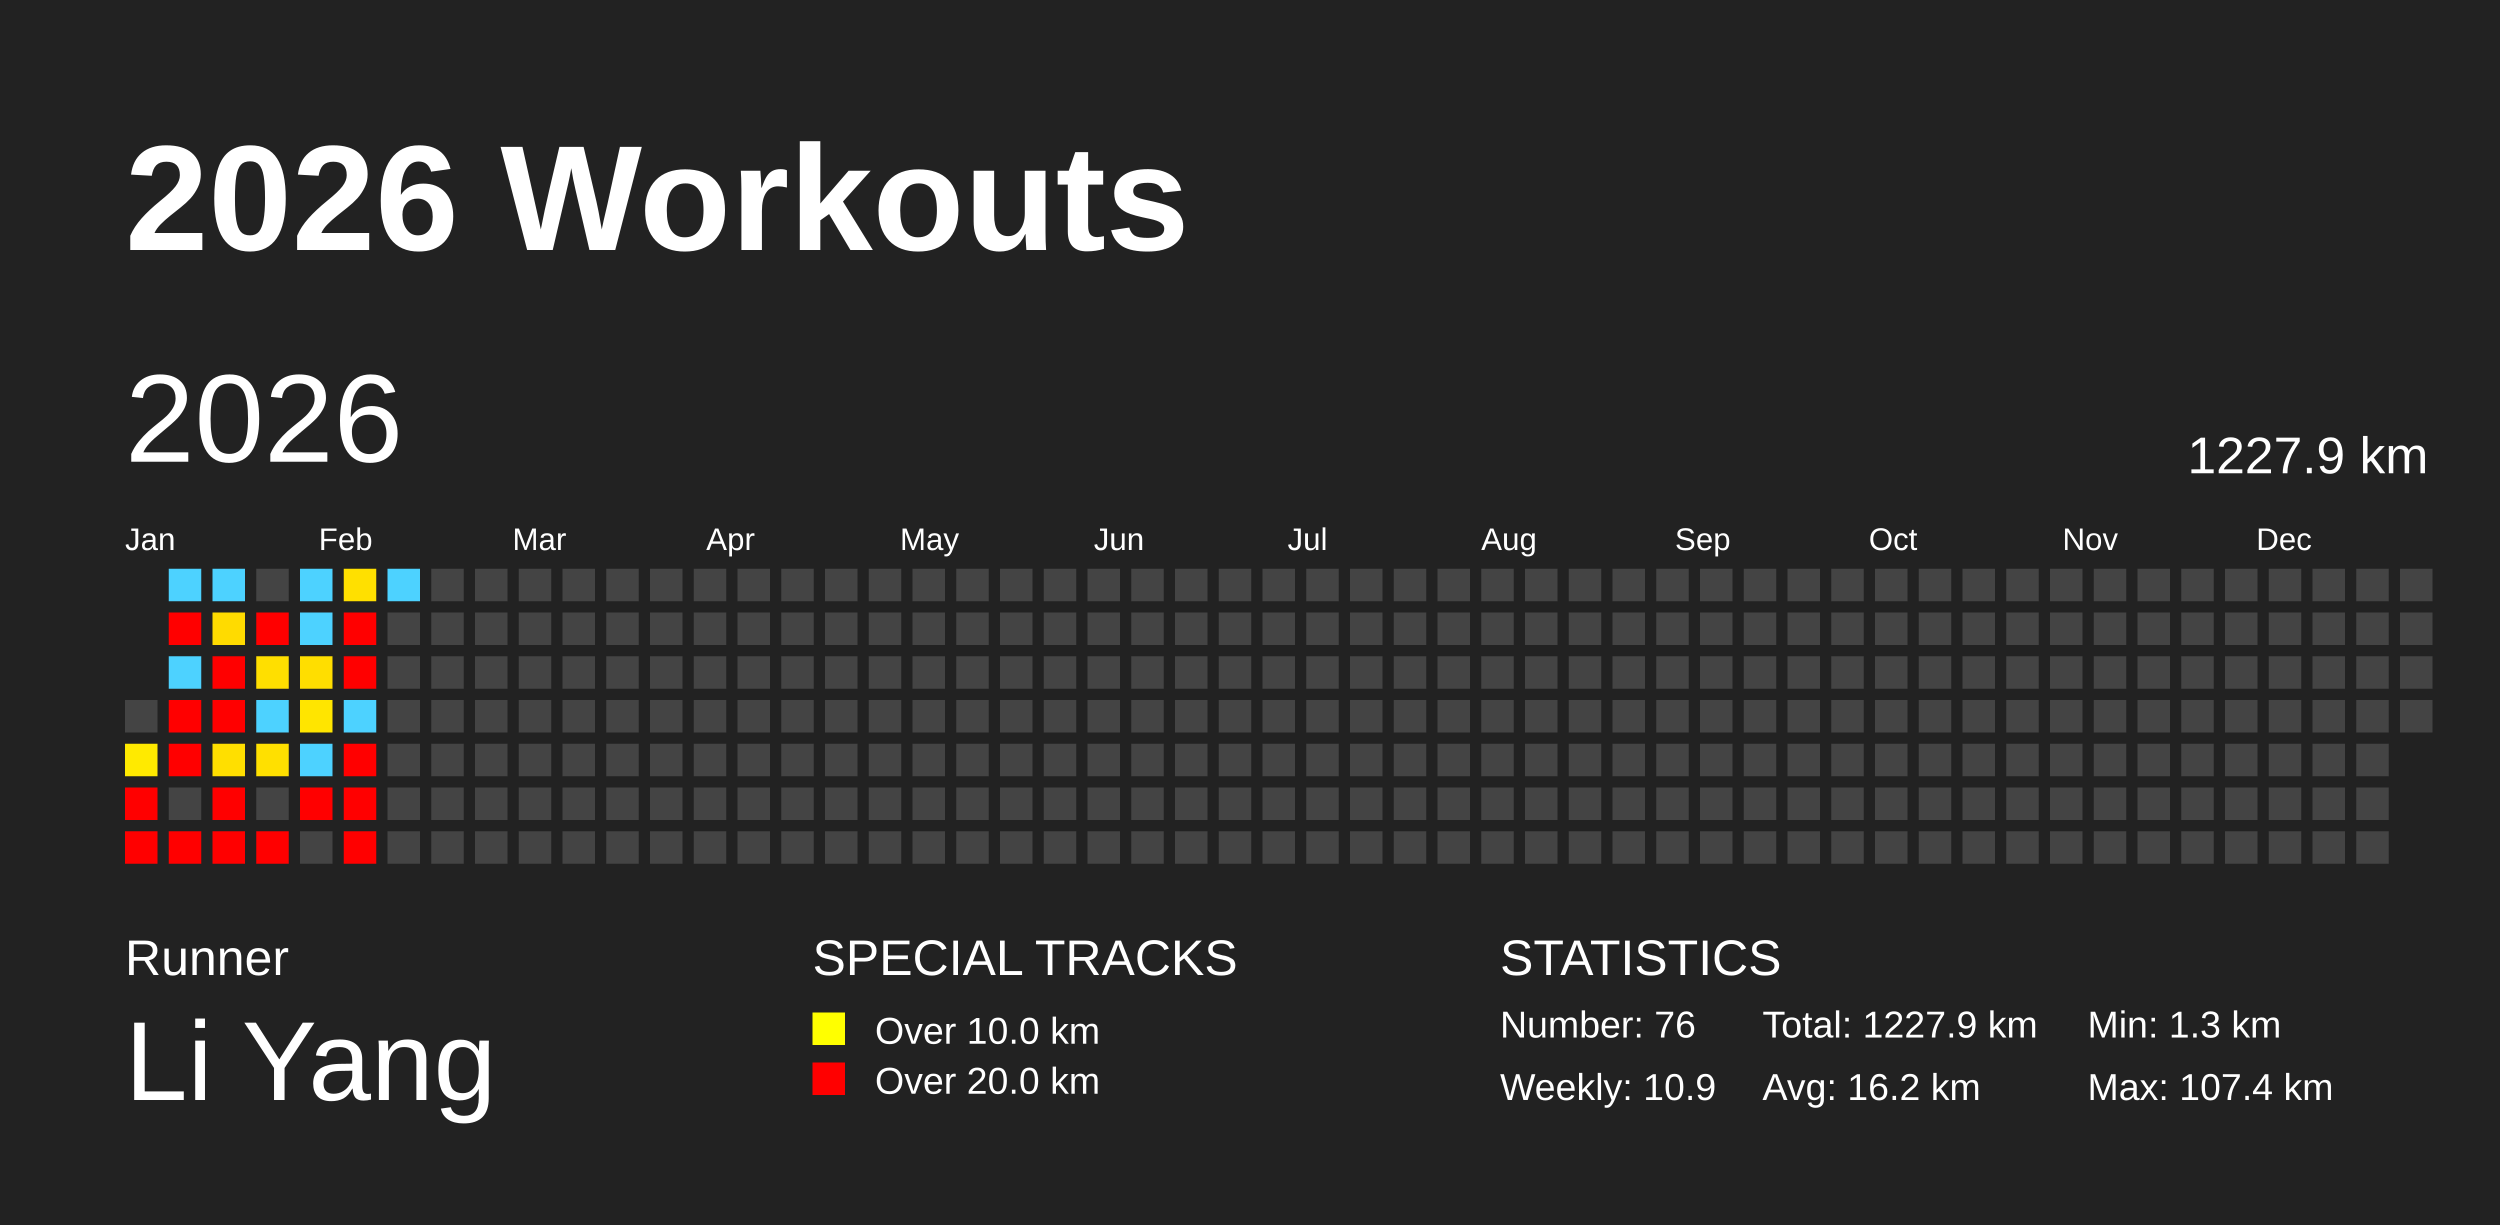
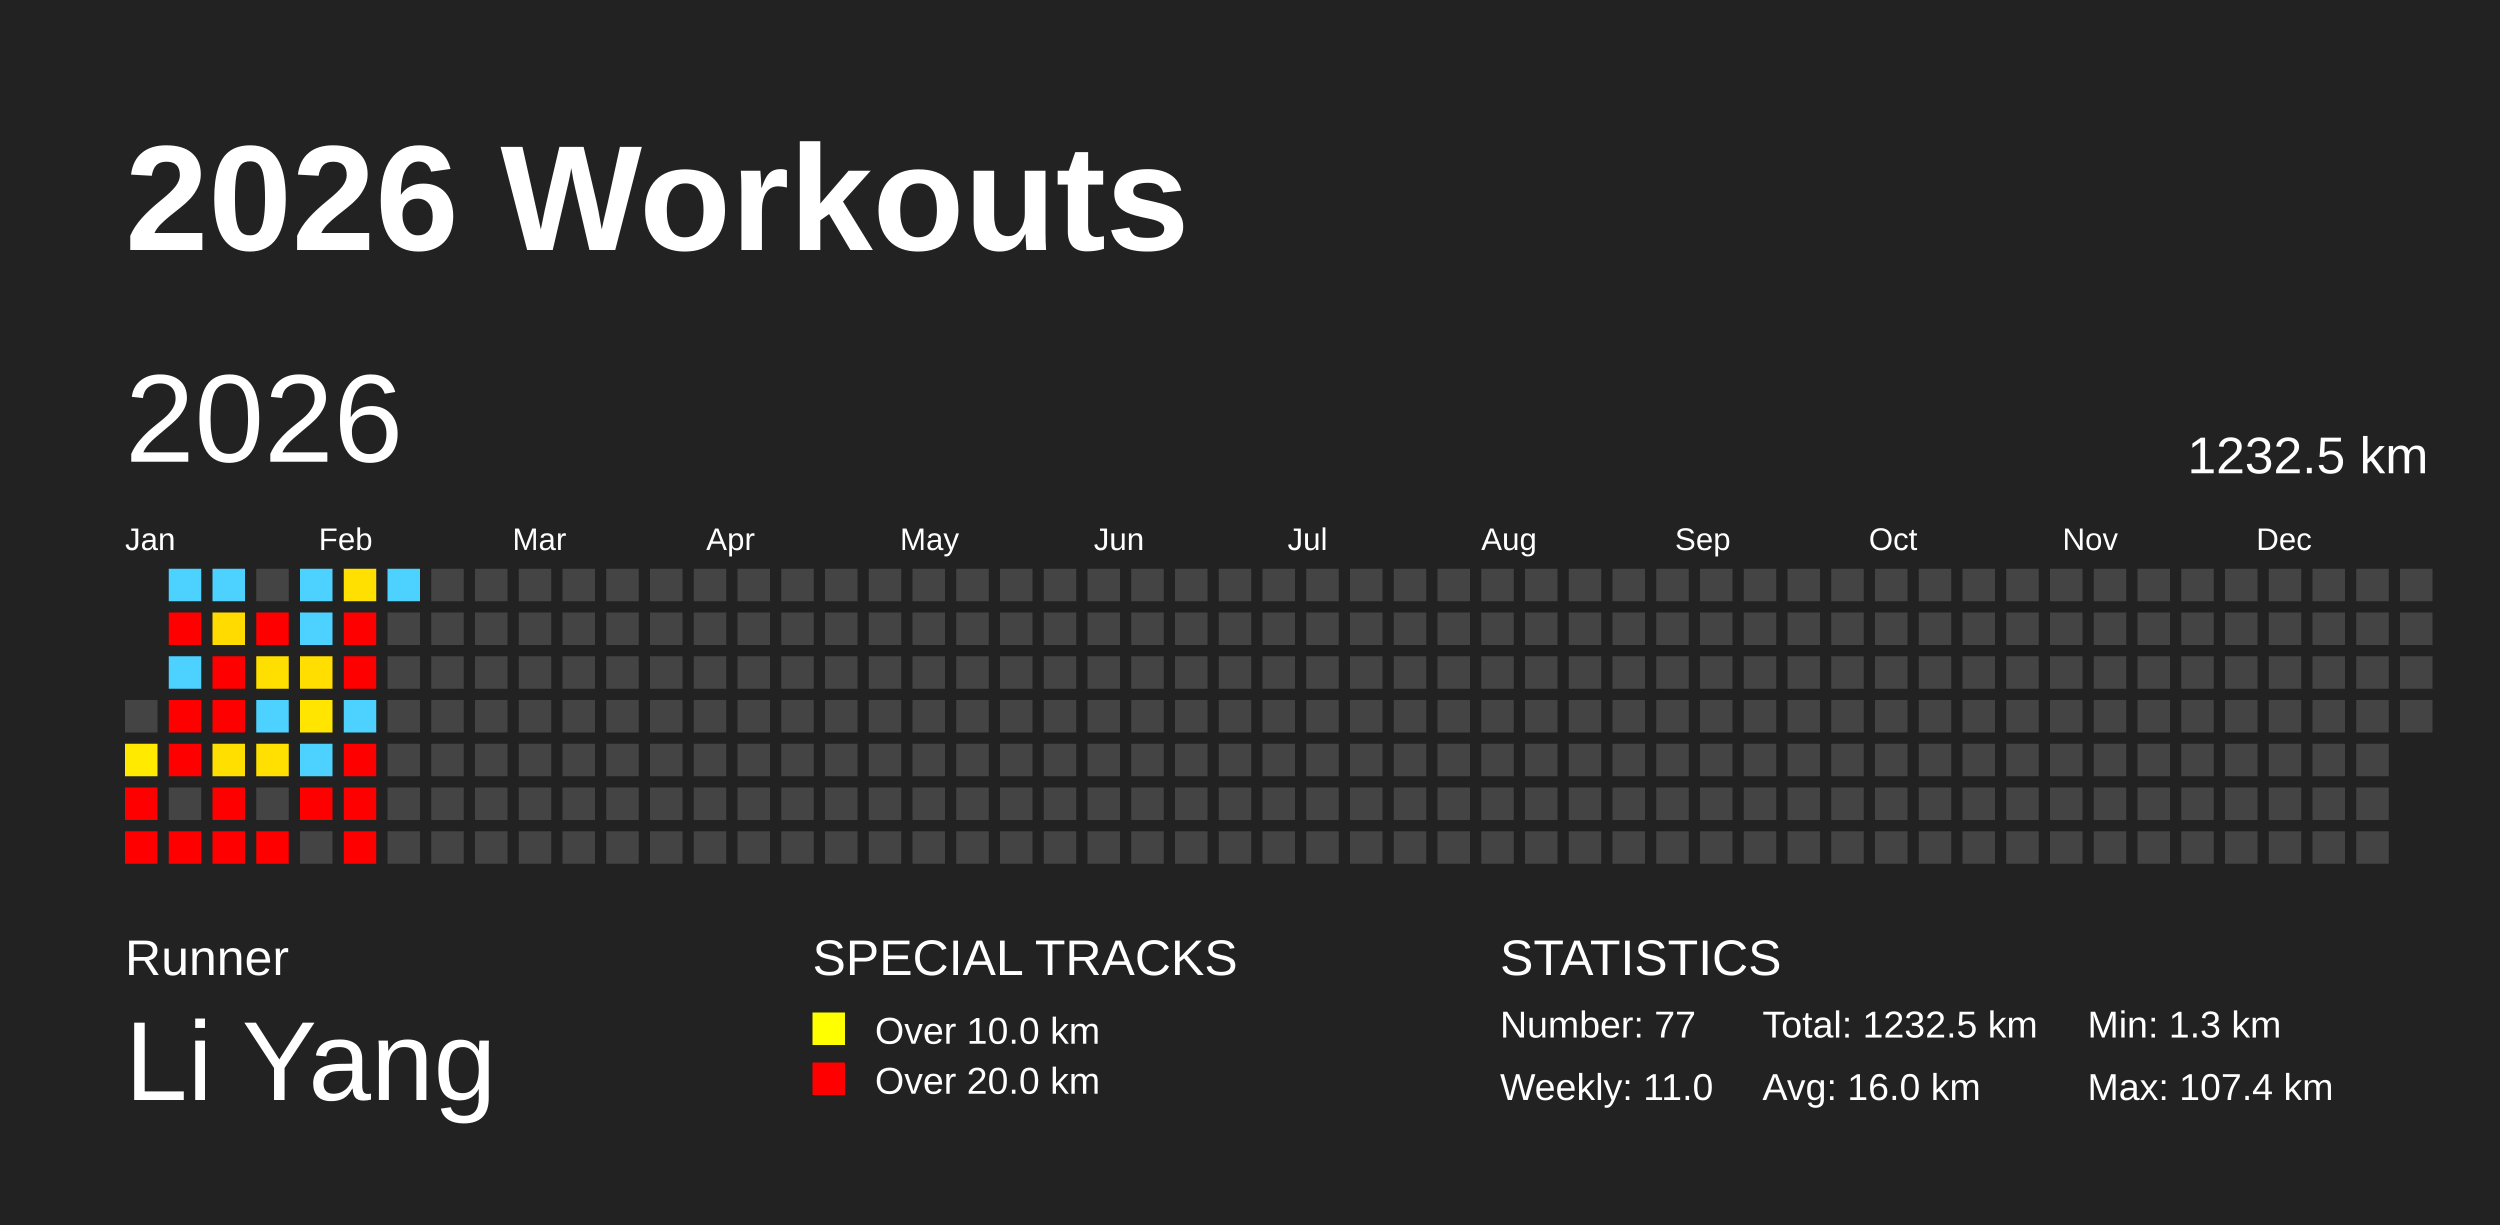
<svg xmlns="http://www.w3.org/2000/svg" baseProfile="full" height="98mm" version="1.1" viewBox="0,0,200,98" width="200mm">
  <defs />
  <rect fill="#222222" height="98" width="200" x="0" y="0" />
  <text fill="#FFFFFF" style="font-size:12px; font-family:Arial; font-weight:bold;" x="10" y="20">2026 Workouts</text>
  <text fill="#FFFFFF" style="font-size:4px; font-family:Arial" x="10" y="78">Runner</text>
  <text fill="#FFFFFF" style="font-size:9px; font-family:Arial" x="10" y="88">Li Yang</text>
  <text fill="#FFFFFF" style="font-size:4px; font-family:Arial" x="65" y="78">SPECIAL TRACKS</text>
  <rect fill="yellow" height="2.6" width="2.6" x="65" y="81" />
  <text fill="#FFFFFF" style="font-size:3px; font-family:Arial" x="70" y="83.5">Over 10.0 km</text>
  <rect fill="red" height="2.6" width="2.6" x="65" y="85" />
  <text fill="#FFFFFF" style="font-size:3px; font-family:Arial" x="70" y="87.5">Over 20.0 km</text>
  <text fill="#FFFFFF" style="font-size:4px; font-family:Arial" x="120" y="78">STATISTICS</text>
-   <text fill="#FFFFFF" style="font-size:3px; font-family:Arial" x="120" y="83">Number: 76</text>
-   <text fill="#FFFFFF" style="font-size:3px; font-family:Arial" x="120" y="88">Weekly: 10.9</text>
-   <text fill="#FFFFFF" style="font-size:3px; font-family:Arial" x="141" y="83">Total: 1227.9 km</text>
-   <text fill="#FFFFFF" style="font-size:3px; font-family:Arial" x="141" y="88">Avg: 16.2 km</text>
+   <text fill="#FFFFFF" style="font-size:3px; font-family:Arial" x="120" y="83">Number: 77</text>
+   <text fill="#FFFFFF" style="font-size:3px; font-family:Arial" x="120" y="88">Weekly: 11.0</text>
+   <text fill="#FFFFFF" style="font-size:3px; font-family:Arial" x="141" y="83">Total: 1232.5 km</text>
+   <text fill="#FFFFFF" style="font-size:3px; font-family:Arial" x="141" y="88">Avg: 16.0 km</text>
  <text fill="#FFFFFF" style="font-size:3px; font-family:Arial" x="167" y="83">Min: 1.3 km</text>
  <text fill="#FFFFFF" style="font-size:3px; font-family:Arial" x="167" y="88">Max: 107.4 km</text>
  <text dominant-baseline="hanging" fill="#FFFFFF" style="font-size:10.0px; font-family:Arial;" x="10" y="30">2026</text>
-   <text dominant-baseline="hanging" fill="#FFFFFF" style="font-size:4.125px; font-family:Arial;" x="175" y="35">1227.9 km</text>
+   <text dominant-baseline="hanging" fill="#FFFFFF" style="font-size:4.125px; font-family:Arial;" x="175" y="35">1232.5 km</text>
  <text fill="#FFFFFF" style="font-size:2.5px; font-family:Arial" x="10.0" y="44">Jan</text>
  <text fill="#FFFFFF" style="font-size:2.5px; font-family:Arial" x="25.5" y="44">Feb</text>
  <text fill="#FFFFFF" style="font-size:2.5px; font-family:Arial" x="41.0" y="44">Mar</text>
  <text fill="#FFFFFF" style="font-size:2.5px; font-family:Arial" x="56.5" y="44">Apr</text>
  <text fill="#FFFFFF" style="font-size:2.5px; font-family:Arial" x="72.0" y="44">May</text>
  <text fill="#FFFFFF" style="font-size:2.5px; font-family:Arial" x="87.5" y="44">Jun</text>
  <text fill="#FFFFFF" style="font-size:2.5px; font-family:Arial" x="103.0" y="44">Jul</text>
  <text fill="#FFFFFF" style="font-size:2.5px; font-family:Arial" x="118.5" y="44">Aug</text>
  <text fill="#FFFFFF" style="font-size:2.5px; font-family:Arial" x="134.0" y="44">Sep</text>
  <text fill="#FFFFFF" style="font-size:2.5px; font-family:Arial" x="149.5" y="44">Oct</text>
  <text fill="#FFFFFF" style="font-size:2.5px; font-family:Arial" x="165.0" y="44">Nov</text>
  <text fill="#FFFFFF" style="font-size:2.5px; font-family:Arial" x="180.5" y="44">Dec</text>
  <rect fill="#444444" height="2.6" width="2.6" x="10.0" y="56.0" />
  <rect fill="#ffea00" height="2.6" width="2.6" x="10.0" y="59.5" />
  <rect fill="red" height="2.6" width="2.6" x="10.0" y="63.0" />
  <rect fill="red" height="2.6" width="2.6" x="10.0" y="66.5" />
  <rect fill="#4dd2ff" height="2.6" width="2.6" x="13.5" y="45.5" />
  <rect fill="red" height="2.6" width="2.6" x="13.5" y="49.0" />
  <rect fill="#4dd2ff" height="2.6" width="2.6" x="13.5" y="52.5" />
  <rect fill="red" height="2.6" width="2.6" x="13.5" y="56.0" />
  <rect fill="red" height="2.6" width="2.6" x="13.5" y="59.5" />
  <rect fill="#444444" height="2.6" width="2.6" x="13.5" y="63.0" />
  <rect fill="red" height="2.6" width="2.6" x="13.5" y="66.5" />
  <rect fill="#4dd2ff" height="2.6" width="2.6" x="17.0" y="45.5" />
  <rect fill="#ffdb00" height="2.6" width="2.6" x="17.0" y="49.0" />
  <rect fill="red" height="2.6" width="2.6" x="17.0" y="52.5" />
  <rect fill="red" height="2.6" width="2.6" x="17.0" y="56.0" />
  <rect fill="#ffdf00" height="2.6" width="2.6" x="17.0" y="59.5" />
  <rect fill="red" height="2.6" width="2.6" x="17.0" y="63.0" />
  <rect fill="red" height="2.6" width="2.6" x="17.0" y="66.5" />
  <rect fill="#444444" height="2.6" width="2.6" x="20.5" y="45.5" />
  <rect fill="red" height="2.6" width="2.6" x="20.5" y="49.0" />
  <rect fill="#ffdf00" height="2.6" width="2.6" x="20.5" y="52.5" />
  <rect fill="#4dd2ff" height="2.6" width="2.6" x="20.5" y="56.0" />
  <rect fill="#ffe000" height="2.6" width="2.6" x="20.5" y="59.5" />
  <rect fill="#444444" height="2.6" width="2.6" x="20.5" y="63.0" />
  <rect fill="red" height="2.6" width="2.6" x="20.5" y="66.5" />
  <rect fill="#4dd2ff" height="2.6" width="2.6" x="24.0" y="45.5" />
  <rect fill="#4dd2ff" height="2.6" width="2.6" x="24.0" y="49.0" />
  <rect fill="#ffde00" height="2.6" width="2.6" x="24.0" y="52.5" />
  <rect fill="#ffe500" height="2.6" width="2.6" x="24.0" y="56.0" />
  <rect fill="#4dd2ff" height="2.6" width="2.6" x="24.0" y="59.5" />
  <rect fill="red" height="2.6" width="2.6" x="24.0" y="63.0" />
  <rect fill="#444444" height="2.6" width="2.6" x="24.0" y="66.5" />
  <rect fill="#ffe000" height="2.6" width="2.6" x="27.5" y="45.5" />
  <rect fill="red" height="2.6" width="2.6" x="27.5" y="49.0" />
  <rect fill="red" height="2.6" width="2.6" x="27.5" y="52.5" />
  <rect fill="#4dd2ff" height="2.6" width="2.6" x="27.5" y="56.0" />
  <rect fill="red" height="2.6" width="2.6" x="27.5" y="59.5" />
  <rect fill="red" height="2.6" width="2.6" x="27.5" y="63.0" />
  <rect fill="red" height="2.6" width="2.6" x="27.5" y="66.5" />
  <rect fill="#4dd2ff" height="2.6" width="2.6" x="31.0" y="45.5" />
  <rect fill="#444444" height="2.6" width="2.6" x="31.0" y="49.0" />
  <rect fill="#444444" height="2.6" width="2.6" x="31.0" y="52.5" />
  <rect fill="#444444" height="2.6" width="2.6" x="31.0" y="56.0" />
  <rect fill="#444444" height="2.6" width="2.6" x="31.0" y="59.5" />
  <rect fill="#444444" height="2.6" width="2.6" x="31.0" y="63.0" />
  <rect fill="#444444" height="2.6" width="2.6" x="31.0" y="66.5" />
  <rect fill="#444444" height="2.6" width="2.6" x="34.5" y="45.5" />
  <rect fill="#444444" height="2.6" width="2.6" x="34.5" y="49.0" />
  <rect fill="#444444" height="2.6" width="2.6" x="34.5" y="52.5" />
  <rect fill="#444444" height="2.6" width="2.6" x="34.5" y="56.0" />
  <rect fill="#444444" height="2.6" width="2.6" x="34.5" y="59.5" />
  <rect fill="#444444" height="2.6" width="2.6" x="34.5" y="63.0" />
  <rect fill="#444444" height="2.6" width="2.6" x="34.5" y="66.5" />
  <rect fill="#444444" height="2.6" width="2.6" x="38.0" y="45.5" />
  <rect fill="#444444" height="2.6" width="2.6" x="38.0" y="49.0" />
  <rect fill="#444444" height="2.6" width="2.6" x="38.0" y="52.5" />
  <rect fill="#444444" height="2.6" width="2.6" x="38.0" y="56.0" />
  <rect fill="#444444" height="2.6" width="2.6" x="38.0" y="59.5" />
  <rect fill="#444444" height="2.6" width="2.6" x="38.0" y="63.0" />
  <rect fill="#444444" height="2.6" width="2.6" x="38.0" y="66.5" />
  <rect fill="#444444" height="2.6" width="2.6" x="41.5" y="45.5" />
  <rect fill="#444444" height="2.6" width="2.6" x="41.5" y="49.0" />
  <rect fill="#444444" height="2.6" width="2.6" x="41.5" y="52.5" />
  <rect fill="#444444" height="2.6" width="2.6" x="41.5" y="56.0" />
  <rect fill="#444444" height="2.6" width="2.6" x="41.5" y="59.5" />
  <rect fill="#444444" height="2.6" width="2.6" x="41.5" y="63.0" />
  <rect fill="#444444" height="2.6" width="2.6" x="41.5" y="66.5" />
  <rect fill="#444444" height="2.6" width="2.6" x="45.0" y="45.5" />
  <rect fill="#444444" height="2.6" width="2.6" x="45.0" y="49.0" />
  <rect fill="#444444" height="2.6" width="2.6" x="45.0" y="52.5" />
  <rect fill="#444444" height="2.6" width="2.6" x="45.0" y="56.0" />
  <rect fill="#444444" height="2.6" width="2.6" x="45.0" y="59.5" />
  <rect fill="#444444" height="2.6" width="2.6" x="45.0" y="63.0" />
  <rect fill="#444444" height="2.6" width="2.6" x="45.0" y="66.5" />
  <rect fill="#444444" height="2.6" width="2.6" x="48.5" y="45.5" />
  <rect fill="#444444" height="2.6" width="2.6" x="48.5" y="49.0" />
  <rect fill="#444444" height="2.6" width="2.6" x="48.5" y="52.5" />
  <rect fill="#444444" height="2.6" width="2.6" x="48.5" y="56.0" />
  <rect fill="#444444" height="2.6" width="2.6" x="48.5" y="59.5" />
  <rect fill="#444444" height="2.6" width="2.6" x="48.5" y="63.0" />
  <rect fill="#444444" height="2.6" width="2.6" x="48.5" y="66.5" />
  <rect fill="#444444" height="2.6" width="2.6" x="52.0" y="45.5" />
  <rect fill="#444444" height="2.6" width="2.6" x="52.0" y="49.0" />
  <rect fill="#444444" height="2.6" width="2.6" x="52.0" y="52.5" />
  <rect fill="#444444" height="2.6" width="2.6" x="52.0" y="56.0" />
  <rect fill="#444444" height="2.6" width="2.6" x="52.0" y="59.5" />
  <rect fill="#444444" height="2.6" width="2.6" x="52.0" y="63.0" />
  <rect fill="#444444" height="2.6" width="2.6" x="52.0" y="66.5" />
  <rect fill="#444444" height="2.6" width="2.6" x="55.5" y="45.5" />
  <rect fill="#444444" height="2.6" width="2.6" x="55.5" y="49.0" />
  <rect fill="#444444" height="2.6" width="2.6" x="55.5" y="52.5" />
  <rect fill="#444444" height="2.6" width="2.6" x="55.5" y="56.0" />
  <rect fill="#444444" height="2.6" width="2.6" x="55.5" y="59.5" />
  <rect fill="#444444" height="2.6" width="2.6" x="55.5" y="63.0" />
  <rect fill="#444444" height="2.6" width="2.6" x="55.5" y="66.5" />
  <rect fill="#444444" height="2.6" width="2.6" x="59.0" y="45.5" />
  <rect fill="#444444" height="2.6" width="2.6" x="59.0" y="49.0" />
  <rect fill="#444444" height="2.6" width="2.6" x="59.0" y="52.5" />
  <rect fill="#444444" height="2.6" width="2.6" x="59.0" y="56.0" />
  <rect fill="#444444" height="2.6" width="2.6" x="59.0" y="59.5" />
  <rect fill="#444444" height="2.6" width="2.6" x="59.0" y="63.0" />
  <rect fill="#444444" height="2.6" width="2.6" x="59.0" y="66.5" />
  <rect fill="#444444" height="2.6" width="2.6" x="62.5" y="45.5" />
  <rect fill="#444444" height="2.6" width="2.6" x="62.5" y="49.0" />
  <rect fill="#444444" height="2.6" width="2.6" x="62.5" y="52.5" />
  <rect fill="#444444" height="2.6" width="2.6" x="62.5" y="56.0" />
  <rect fill="#444444" height="2.6" width="2.6" x="62.5" y="59.5" />
  <rect fill="#444444" height="2.6" width="2.6" x="62.5" y="63.0" />
  <rect fill="#444444" height="2.6" width="2.6" x="62.5" y="66.5" />
  <rect fill="#444444" height="2.6" width="2.6" x="66.0" y="45.5" />
  <rect fill="#444444" height="2.6" width="2.6" x="66.0" y="49.0" />
  <rect fill="#444444" height="2.6" width="2.6" x="66.0" y="52.5" />
  <rect fill="#444444" height="2.6" width="2.6" x="66.0" y="56.0" />
  <rect fill="#444444" height="2.6" width="2.6" x="66.0" y="59.5" />
  <rect fill="#444444" height="2.6" width="2.6" x="66.0" y="63.0" />
  <rect fill="#444444" height="2.6" width="2.6" x="66.0" y="66.5" />
  <rect fill="#444444" height="2.6" width="2.6" x="69.5" y="45.5" />
  <rect fill="#444444" height="2.6" width="2.6" x="69.5" y="49.0" />
  <rect fill="#444444" height="2.6" width="2.6" x="69.5" y="52.5" />
  <rect fill="#444444" height="2.6" width="2.6" x="69.5" y="56.0" />
  <rect fill="#444444" height="2.6" width="2.6" x="69.5" y="59.5" />
  <rect fill="#444444" height="2.6" width="2.6" x="69.5" y="63.0" />
  <rect fill="#444444" height="2.6" width="2.6" x="69.5" y="66.5" />
  <rect fill="#444444" height="2.6" width="2.6" x="73.0" y="45.5" />
  <rect fill="#444444" height="2.6" width="2.6" x="73.0" y="49.0" />
  <rect fill="#444444" height="2.6" width="2.6" x="73.0" y="52.5" />
  <rect fill="#444444" height="2.6" width="2.6" x="73.0" y="56.0" />
  <rect fill="#444444" height="2.6" width="2.6" x="73.0" y="59.5" />
  <rect fill="#444444" height="2.6" width="2.6" x="73.0" y="63.0" />
  <rect fill="#444444" height="2.6" width="2.6" x="73.0" y="66.5" />
  <rect fill="#444444" height="2.6" width="2.6" x="76.5" y="45.5" />
  <rect fill="#444444" height="2.6" width="2.6" x="76.5" y="49.0" />
  <rect fill="#444444" height="2.6" width="2.6" x="76.5" y="52.5" />
  <rect fill="#444444" height="2.6" width="2.6" x="76.5" y="56.0" />
  <rect fill="#444444" height="2.6" width="2.6" x="76.5" y="59.5" />
  <rect fill="#444444" height="2.6" width="2.6" x="76.5" y="63.0" />
  <rect fill="#444444" height="2.6" width="2.6" x="76.5" y="66.5" />
  <rect fill="#444444" height="2.6" width="2.6" x="80.0" y="45.5" />
  <rect fill="#444444" height="2.6" width="2.6" x="80.0" y="49.0" />
  <rect fill="#444444" height="2.6" width="2.6" x="80.0" y="52.5" />
  <rect fill="#444444" height="2.6" width="2.6" x="80.0" y="56.0" />
  <rect fill="#444444" height="2.6" width="2.6" x="80.0" y="59.5" />
  <rect fill="#444444" height="2.6" width="2.6" x="80.0" y="63.0" />
  <rect fill="#444444" height="2.6" width="2.6" x="80.0" y="66.5" />
  <rect fill="#444444" height="2.6" width="2.6" x="83.5" y="45.5" />
  <rect fill="#444444" height="2.6" width="2.6" x="83.5" y="49.0" />
  <rect fill="#444444" height="2.6" width="2.6" x="83.5" y="52.5" />
  <rect fill="#444444" height="2.6" width="2.6" x="83.5" y="56.0" />
  <rect fill="#444444" height="2.6" width="2.6" x="83.5" y="59.5" />
  <rect fill="#444444" height="2.6" width="2.6" x="83.5" y="63.0" />
  <rect fill="#444444" height="2.6" width="2.6" x="83.5" y="66.5" />
  <rect fill="#444444" height="2.6" width="2.6" x="87.0" y="45.5" />
  <rect fill="#444444" height="2.6" width="2.6" x="87.0" y="49.0" />
  <rect fill="#444444" height="2.6" width="2.6" x="87.0" y="52.5" />
  <rect fill="#444444" height="2.6" width="2.6" x="87.0" y="56.0" />
  <rect fill="#444444" height="2.6" width="2.6" x="87.0" y="59.5" />
  <rect fill="#444444" height="2.6" width="2.6" x="87.0" y="63.0" />
  <rect fill="#444444" height="2.6" width="2.6" x="87.0" y="66.5" />
  <rect fill="#444444" height="2.6" width="2.6" x="90.5" y="45.5" />
  <rect fill="#444444" height="2.6" width="2.6" x="90.5" y="49.0" />
  <rect fill="#444444" height="2.6" width="2.6" x="90.5" y="52.5" />
  <rect fill="#444444" height="2.6" width="2.6" x="90.5" y="56.0" />
  <rect fill="#444444" height="2.6" width="2.6" x="90.5" y="59.5" />
  <rect fill="#444444" height="2.6" width="2.6" x="90.5" y="63.0" />
  <rect fill="#444444" height="2.6" width="2.6" x="90.5" y="66.5" />
  <rect fill="#444444" height="2.6" width="2.6" x="94.0" y="45.5" />
  <rect fill="#444444" height="2.6" width="2.6" x="94.0" y="49.0" />
  <rect fill="#444444" height="2.6" width="2.6" x="94.0" y="52.5" />
  <rect fill="#444444" height="2.6" width="2.6" x="94.0" y="56.0" />
  <rect fill="#444444" height="2.6" width="2.6" x="94.0" y="59.5" />
  <rect fill="#444444" height="2.6" width="2.6" x="94.0" y="63.0" />
  <rect fill="#444444" height="2.6" width="2.6" x="94.0" y="66.5" />
  <rect fill="#444444" height="2.6" width="2.6" x="97.5" y="45.5" />
  <rect fill="#444444" height="2.6" width="2.6" x="97.5" y="49.0" />
  <rect fill="#444444" height="2.6" width="2.6" x="97.5" y="52.5" />
  <rect fill="#444444" height="2.6" width="2.6" x="97.5" y="56.0" />
  <rect fill="#444444" height="2.6" width="2.6" x="97.5" y="59.5" />
  <rect fill="#444444" height="2.6" width="2.6" x="97.5" y="63.0" />
  <rect fill="#444444" height="2.6" width="2.6" x="97.5" y="66.5" />
  <rect fill="#444444" height="2.6" width="2.6" x="101.0" y="45.5" />
  <rect fill="#444444" height="2.6" width="2.6" x="101.0" y="49.0" />
  <rect fill="#444444" height="2.6" width="2.6" x="101.0" y="52.5" />
  <rect fill="#444444" height="2.6" width="2.6" x="101.0" y="56.0" />
  <rect fill="#444444" height="2.6" width="2.6" x="101.0" y="59.5" />
  <rect fill="#444444" height="2.6" width="2.6" x="101.0" y="63.0" />
  <rect fill="#444444" height="2.6" width="2.6" x="101.0" y="66.5" />
  <rect fill="#444444" height="2.6" width="2.6" x="104.5" y="45.5" />
  <rect fill="#444444" height="2.6" width="2.6" x="104.5" y="49.0" />
  <rect fill="#444444" height="2.6" width="2.6" x="104.5" y="52.5" />
  <rect fill="#444444" height="2.6" width="2.6" x="104.5" y="56.0" />
  <rect fill="#444444" height="2.6" width="2.6" x="104.5" y="59.5" />
  <rect fill="#444444" height="2.6" width="2.6" x="104.5" y="63.0" />
  <rect fill="#444444" height="2.6" width="2.6" x="104.5" y="66.5" />
  <rect fill="#444444" height="2.6" width="2.6" x="108.0" y="45.5" />
  <rect fill="#444444" height="2.6" width="2.6" x="108.0" y="49.0" />
  <rect fill="#444444" height="2.6" width="2.6" x="108.0" y="52.5" />
  <rect fill="#444444" height="2.6" width="2.6" x="108.0" y="56.0" />
  <rect fill="#444444" height="2.6" width="2.6" x="108.0" y="59.5" />
  <rect fill="#444444" height="2.6" width="2.6" x="108.0" y="63.0" />
  <rect fill="#444444" height="2.6" width="2.6" x="108.0" y="66.5" />
  <rect fill="#444444" height="2.6" width="2.6" x="111.5" y="45.5" />
  <rect fill="#444444" height="2.6" width="2.6" x="111.5" y="49.0" />
  <rect fill="#444444" height="2.6" width="2.6" x="111.5" y="52.5" />
  <rect fill="#444444" height="2.6" width="2.6" x="111.5" y="56.0" />
  <rect fill="#444444" height="2.6" width="2.6" x="111.5" y="59.5" />
  <rect fill="#444444" height="2.6" width="2.6" x="111.5" y="63.0" />
  <rect fill="#444444" height="2.6" width="2.6" x="111.5" y="66.5" />
  <rect fill="#444444" height="2.6" width="2.6" x="115.0" y="45.5" />
  <rect fill="#444444" height="2.6" width="2.6" x="115.0" y="49.0" />
  <rect fill="#444444" height="2.6" width="2.6" x="115.0" y="52.5" />
  <rect fill="#444444" height="2.6" width="2.6" x="115.0" y="56.0" />
  <rect fill="#444444" height="2.6" width="2.6" x="115.0" y="59.5" />
  <rect fill="#444444" height="2.6" width="2.6" x="115.0" y="63.0" />
  <rect fill="#444444" height="2.6" width="2.6" x="115.0" y="66.5" />
  <rect fill="#444444" height="2.6" width="2.6" x="118.5" y="45.5" />
  <rect fill="#444444" height="2.6" width="2.6" x="118.5" y="49.0" />
  <rect fill="#444444" height="2.6" width="2.6" x="118.5" y="52.5" />
  <rect fill="#444444" height="2.6" width="2.6" x="118.5" y="56.0" />
  <rect fill="#444444" height="2.6" width="2.6" x="118.5" y="59.5" />
  <rect fill="#444444" height="2.6" width="2.6" x="118.5" y="63.0" />
  <rect fill="#444444" height="2.6" width="2.6" x="118.5" y="66.5" />
  <rect fill="#444444" height="2.6" width="2.6" x="122.0" y="45.5" />
  <rect fill="#444444" height="2.6" width="2.6" x="122.0" y="49.0" />
  <rect fill="#444444" height="2.6" width="2.6" x="122.0" y="52.5" />
  <rect fill="#444444" height="2.6" width="2.6" x="122.0" y="56.0" />
  <rect fill="#444444" height="2.6" width="2.6" x="122.0" y="59.5" />
  <rect fill="#444444" height="2.6" width="2.6" x="122.0" y="63.0" />
  <rect fill="#444444" height="2.6" width="2.6" x="122.0" y="66.5" />
  <rect fill="#444444" height="2.6" width="2.6" x="125.5" y="45.5" />
  <rect fill="#444444" height="2.6" width="2.6" x="125.5" y="49.0" />
  <rect fill="#444444" height="2.6" width="2.6" x="125.5" y="52.5" />
  <rect fill="#444444" height="2.6" width="2.6" x="125.5" y="56.0" />
  <rect fill="#444444" height="2.6" width="2.6" x="125.5" y="59.5" />
  <rect fill="#444444" height="2.6" width="2.6" x="125.5" y="63.0" />
  <rect fill="#444444" height="2.6" width="2.6" x="125.5" y="66.5" />
  <rect fill="#444444" height="2.6" width="2.6" x="129.0" y="45.5" />
  <rect fill="#444444" height="2.6" width="2.6" x="129.0" y="49.0" />
  <rect fill="#444444" height="2.6" width="2.6" x="129.0" y="52.5" />
  <rect fill="#444444" height="2.6" width="2.6" x="129.0" y="56.0" />
  <rect fill="#444444" height="2.6" width="2.6" x="129.0" y="59.5" />
  <rect fill="#444444" height="2.6" width="2.6" x="129.0" y="63.0" />
  <rect fill="#444444" height="2.6" width="2.6" x="129.0" y="66.5" />
  <rect fill="#444444" height="2.6" width="2.6" x="132.5" y="45.5" />
  <rect fill="#444444" height="2.6" width="2.6" x="132.5" y="49.0" />
  <rect fill="#444444" height="2.6" width="2.6" x="132.5" y="52.5" />
  <rect fill="#444444" height="2.6" width="2.6" x="132.5" y="56.0" />
  <rect fill="#444444" height="2.6" width="2.6" x="132.5" y="59.5" />
  <rect fill="#444444" height="2.6" width="2.6" x="132.5" y="63.0" />
  <rect fill="#444444" height="2.6" width="2.6" x="132.5" y="66.5" />
  <rect fill="#444444" height="2.6" width="2.6" x="136.0" y="45.5" />
  <rect fill="#444444" height="2.6" width="2.6" x="136.0" y="49.0" />
  <rect fill="#444444" height="2.6" width="2.6" x="136.0" y="52.5" />
  <rect fill="#444444" height="2.6" width="2.6" x="136.0" y="56.0" />
  <rect fill="#444444" height="2.6" width="2.6" x="136.0" y="59.5" />
  <rect fill="#444444" height="2.6" width="2.6" x="136.0" y="63.0" />
  <rect fill="#444444" height="2.6" width="2.6" x="136.0" y="66.5" />
  <rect fill="#444444" height="2.6" width="2.6" x="139.5" y="45.5" />
  <rect fill="#444444" height="2.6" width="2.6" x="139.5" y="49.0" />
  <rect fill="#444444" height="2.6" width="2.6" x="139.5" y="52.5" />
  <rect fill="#444444" height="2.6" width="2.6" x="139.5" y="56.0" />
  <rect fill="#444444" height="2.6" width="2.6" x="139.5" y="59.5" />
  <rect fill="#444444" height="2.6" width="2.6" x="139.5" y="63.0" />
  <rect fill="#444444" height="2.6" width="2.6" x="139.5" y="66.5" />
  <rect fill="#444444" height="2.6" width="2.6" x="143.0" y="45.5" />
  <rect fill="#444444" height="2.6" width="2.6" x="143.0" y="49.0" />
  <rect fill="#444444" height="2.6" width="2.6" x="143.0" y="52.5" />
  <rect fill="#444444" height="2.6" width="2.6" x="143.0" y="56.0" />
  <rect fill="#444444" height="2.6" width="2.6" x="143.0" y="59.5" />
  <rect fill="#444444" height="2.6" width="2.6" x="143.0" y="63.0" />
  <rect fill="#444444" height="2.6" width="2.6" x="143.0" y="66.5" />
  <rect fill="#444444" height="2.6" width="2.6" x="146.5" y="45.5" />
  <rect fill="#444444" height="2.6" width="2.6" x="146.5" y="49.0" />
  <rect fill="#444444" height="2.6" width="2.6" x="146.5" y="52.5" />
  <rect fill="#444444" height="2.6" width="2.6" x="146.5" y="56.0" />
  <rect fill="#444444" height="2.6" width="2.6" x="146.5" y="59.5" />
  <rect fill="#444444" height="2.6" width="2.6" x="146.5" y="63.0" />
  <rect fill="#444444" height="2.6" width="2.6" x="146.5" y="66.5" />
  <rect fill="#444444" height="2.6" width="2.6" x="150.0" y="45.5" />
  <rect fill="#444444" height="2.6" width="2.6" x="150.0" y="49.0" />
  <rect fill="#444444" height="2.6" width="2.6" x="150.0" y="52.5" />
  <rect fill="#444444" height="2.6" width="2.6" x="150.0" y="56.0" />
  <rect fill="#444444" height="2.6" width="2.6" x="150.0" y="59.5" />
  <rect fill="#444444" height="2.6" width="2.6" x="150.0" y="63.0" />
  <rect fill="#444444" height="2.6" width="2.6" x="150.0" y="66.5" />
  <rect fill="#444444" height="2.6" width="2.6" x="153.5" y="45.5" />
  <rect fill="#444444" height="2.6" width="2.6" x="153.5" y="49.0" />
  <rect fill="#444444" height="2.6" width="2.6" x="153.5" y="52.5" />
  <rect fill="#444444" height="2.6" width="2.6" x="153.5" y="56.0" />
  <rect fill="#444444" height="2.6" width="2.6" x="153.5" y="59.5" />
  <rect fill="#444444" height="2.6" width="2.6" x="153.5" y="63.0" />
  <rect fill="#444444" height="2.6" width="2.6" x="153.5" y="66.5" />
  <rect fill="#444444" height="2.6" width="2.6" x="157.0" y="45.5" />
  <rect fill="#444444" height="2.6" width="2.6" x="157.0" y="49.0" />
  <rect fill="#444444" height="2.6" width="2.6" x="157.0" y="52.5" />
  <rect fill="#444444" height="2.6" width="2.6" x="157.0" y="56.0" />
  <rect fill="#444444" height="2.6" width="2.6" x="157.0" y="59.5" />
  <rect fill="#444444" height="2.6" width="2.6" x="157.0" y="63.0" />
  <rect fill="#444444" height="2.6" width="2.6" x="157.0" y="66.5" />
  <rect fill="#444444" height="2.6" width="2.6" x="160.5" y="45.5" />
  <rect fill="#444444" height="2.6" width="2.6" x="160.5" y="49.0" />
  <rect fill="#444444" height="2.6" width="2.6" x="160.5" y="52.5" />
  <rect fill="#444444" height="2.6" width="2.6" x="160.5" y="56.0" />
  <rect fill="#444444" height="2.6" width="2.6" x="160.5" y="59.5" />
  <rect fill="#444444" height="2.6" width="2.6" x="160.5" y="63.0" />
  <rect fill="#444444" height="2.6" width="2.6" x="160.5" y="66.5" />
  <rect fill="#444444" height="2.6" width="2.6" x="164.0" y="45.5" />
  <rect fill="#444444" height="2.6" width="2.6" x="164.0" y="49.0" />
  <rect fill="#444444" height="2.6" width="2.6" x="164.0" y="52.5" />
  <rect fill="#444444" height="2.6" width="2.6" x="164.0" y="56.0" />
  <rect fill="#444444" height="2.6" width="2.6" x="164.0" y="59.5" />
  <rect fill="#444444" height="2.6" width="2.6" x="164.0" y="63.0" />
  <rect fill="#444444" height="2.6" width="2.6" x="164.0" y="66.5" />
  <rect fill="#444444" height="2.6" width="2.6" x="167.5" y="45.5" />
  <rect fill="#444444" height="2.6" width="2.6" x="167.5" y="49.0" />
  <rect fill="#444444" height="2.6" width="2.6" x="167.5" y="52.5" />
  <rect fill="#444444" height="2.6" width="2.6" x="167.5" y="56.0" />
  <rect fill="#444444" height="2.6" width="2.6" x="167.5" y="59.5" />
  <rect fill="#444444" height="2.6" width="2.6" x="167.5" y="63.0" />
  <rect fill="#444444" height="2.6" width="2.6" x="167.5" y="66.5" />
  <rect fill="#444444" height="2.6" width="2.6" x="171.0" y="45.5" />
  <rect fill="#444444" height="2.6" width="2.6" x="171.0" y="49.0" />
  <rect fill="#444444" height="2.6" width="2.6" x="171.0" y="52.5" />
  <rect fill="#444444" height="2.6" width="2.6" x="171.0" y="56.0" />
  <rect fill="#444444" height="2.6" width="2.6" x="171.0" y="59.5" />
  <rect fill="#444444" height="2.6" width="2.6" x="171.0" y="63.0" />
  <rect fill="#444444" height="2.6" width="2.6" x="171.0" y="66.5" />
  <rect fill="#444444" height="2.6" width="2.6" x="174.5" y="45.5" />
  <rect fill="#444444" height="2.6" width="2.6" x="174.5" y="49.0" />
  <rect fill="#444444" height="2.6" width="2.6" x="174.5" y="52.5" />
  <rect fill="#444444" height="2.6" width="2.6" x="174.5" y="56.0" />
  <rect fill="#444444" height="2.6" width="2.6" x="174.5" y="59.5" />
  <rect fill="#444444" height="2.6" width="2.6" x="174.5" y="63.0" />
  <rect fill="#444444" height="2.6" width="2.6" x="174.5" y="66.5" />
  <rect fill="#444444" height="2.6" width="2.6" x="178.0" y="45.5" />
  <rect fill="#444444" height="2.6" width="2.6" x="178.0" y="49.0" />
  <rect fill="#444444" height="2.6" width="2.6" x="178.0" y="52.5" />
  <rect fill="#444444" height="2.6" width="2.6" x="178.0" y="56.0" />
  <rect fill="#444444" height="2.6" width="2.6" x="178.0" y="59.5" />
  <rect fill="#444444" height="2.6" width="2.6" x="178.0" y="63.0" />
  <rect fill="#444444" height="2.6" width="2.6" x="178.0" y="66.5" />
  <rect fill="#444444" height="2.6" width="2.6" x="181.5" y="45.5" />
  <rect fill="#444444" height="2.6" width="2.6" x="181.5" y="49.0" />
  <rect fill="#444444" height="2.6" width="2.6" x="181.5" y="52.5" />
  <rect fill="#444444" height="2.6" width="2.6" x="181.5" y="56.0" />
  <rect fill="#444444" height="2.6" width="2.6" x="181.5" y="59.5" />
  <rect fill="#444444" height="2.6" width="2.6" x="181.5" y="63.0" />
  <rect fill="#444444" height="2.6" width="2.6" x="181.5" y="66.5" />
  <rect fill="#444444" height="2.6" width="2.6" x="185.0" y="45.5" />
  <rect fill="#444444" height="2.6" width="2.6" x="185.0" y="49.0" />
  <rect fill="#444444" height="2.6" width="2.6" x="185.0" y="52.5" />
  <rect fill="#444444" height="2.6" width="2.6" x="185.0" y="56.0" />
  <rect fill="#444444" height="2.6" width="2.6" x="185.0" y="59.5" />
  <rect fill="#444444" height="2.6" width="2.6" x="185.0" y="63.0" />
  <rect fill="#444444" height="2.6" width="2.6" x="185.0" y="66.5" />
  <rect fill="#444444" height="2.6" width="2.6" x="188.5" y="45.5" />
  <rect fill="#444444" height="2.6" width="2.6" x="188.5" y="49.0" />
  <rect fill="#444444" height="2.6" width="2.6" x="188.5" y="52.5" />
  <rect fill="#444444" height="2.6" width="2.6" x="188.5" y="56.0" />
  <rect fill="#444444" height="2.6" width="2.6" x="188.5" y="59.5" />
  <rect fill="#444444" height="2.6" width="2.6" x="188.5" y="63.0" />
  <rect fill="#444444" height="2.6" width="2.6" x="188.5" y="66.5" />
  <rect fill="#444444" height="2.6" width="2.6" x="192.0" y="45.5" />
  <rect fill="#444444" height="2.6" width="2.6" x="192.0" y="49.0" />
  <rect fill="#444444" height="2.6" width="2.6" x="192.0" y="52.5" />
  <rect fill="#444444" height="2.6" width="2.6" x="192.0" y="56.0" />
</svg>
